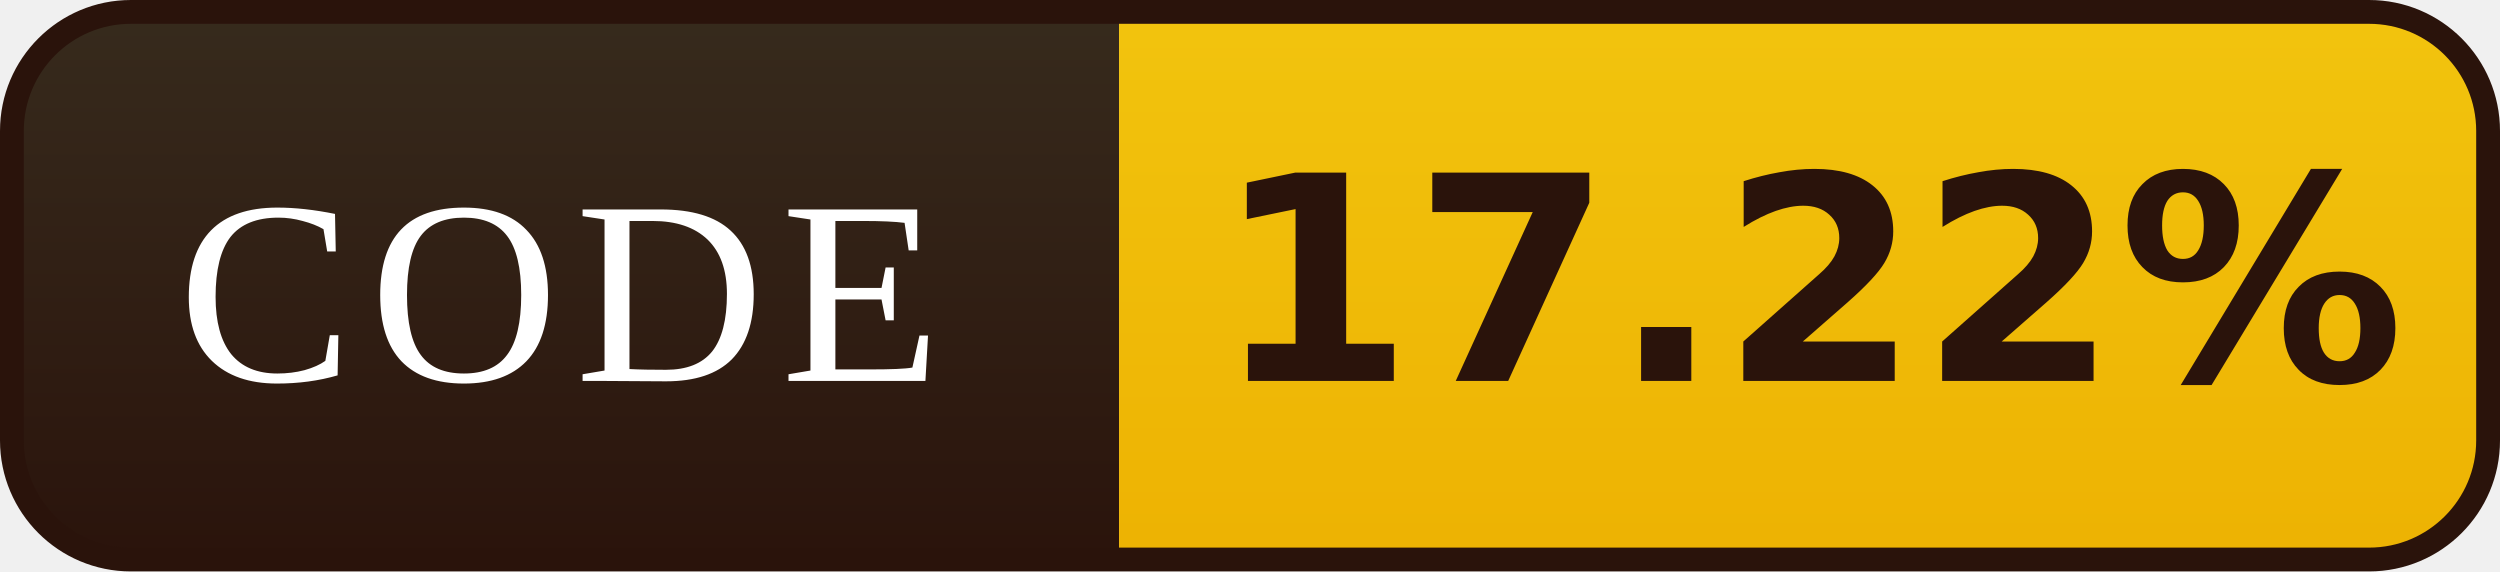
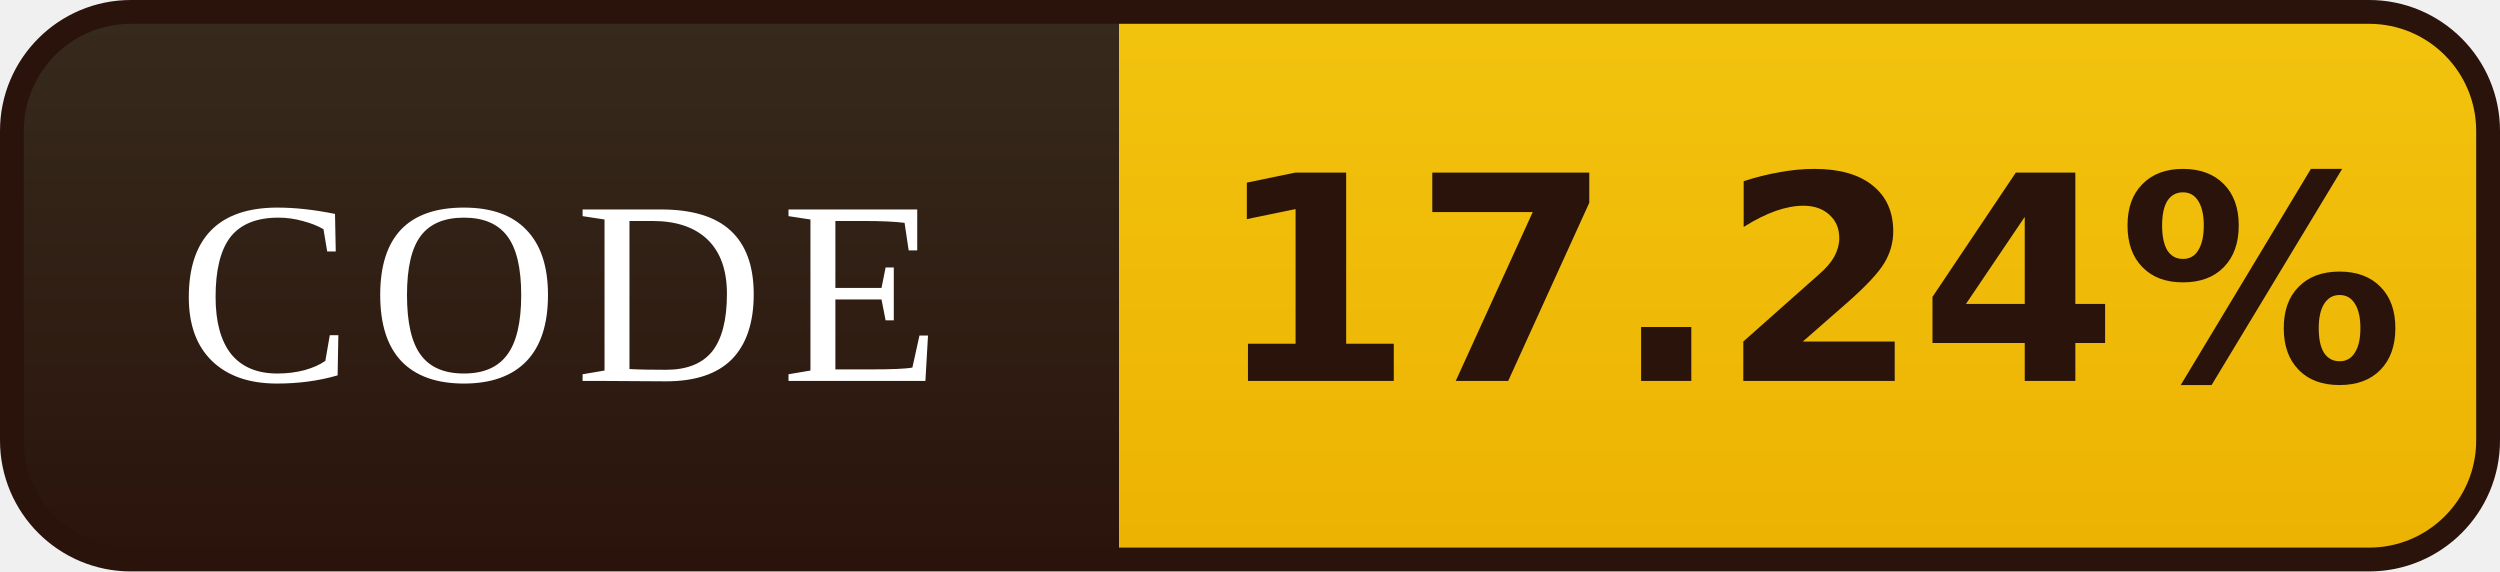
- <svg xmlns="http://www.w3.org/2000/svg" width="105" height="24" viewBox="0 0 105 24" role="img" aria-label="CODE: 17.22%">
+ <svg xmlns="http://www.w3.org/2000/svg" width="105" height="24" viewBox="0 0 105 24" role="img" aria-label="CODE: 17.24%">
  <defs>
    <linearGradient id="l" x1="0" y1="0" x2="0" y2="1">
      <stop offset="0" stop-color="#372B1D" />
      <stop offset="1" stop-color="#2A130B" />
    </linearGradient>
    <linearGradient id="v" x1="0" y1="0" x2="0" y2="1">
      <stop offset="0" stop-color="#F2C40E" />
      <stop offset="1" stop-color="#EDB202" />
    </linearGradient>
    <clipPath id="r">
      <rect x="0.5" y="0.5" width="104" height="23" rx="5" />
    </clipPath>
  </defs>
  <g clip-path="url(#r)">
    <rect width="47" height="24" fill="url(#l)" />
    <rect x="47" width="58" height="24" fill="url(#v)" />
  </g>
  <rect x="0.5" y="0.5" width="104" height="23" rx="5" fill="none" stroke="#2A130B" />
  <g font-family="Georgia,'Times New Roman',serif" font-size="11" letter-spacing="0.7" fill="#FFFFFF" text-anchor="middle">
    <text x="23.5" y="16">CODE</text>
  </g>
  <g font-family="Verdana,'DejaVu Sans',sans-serif" font-size="12" font-weight="bold" fill="#2A130B" text-anchor="middle">
-     <text x="76.0" y="16">17.22%</text>
+     <text x="76.0" y="16">17.24%</text>
  </g>
</svg>
